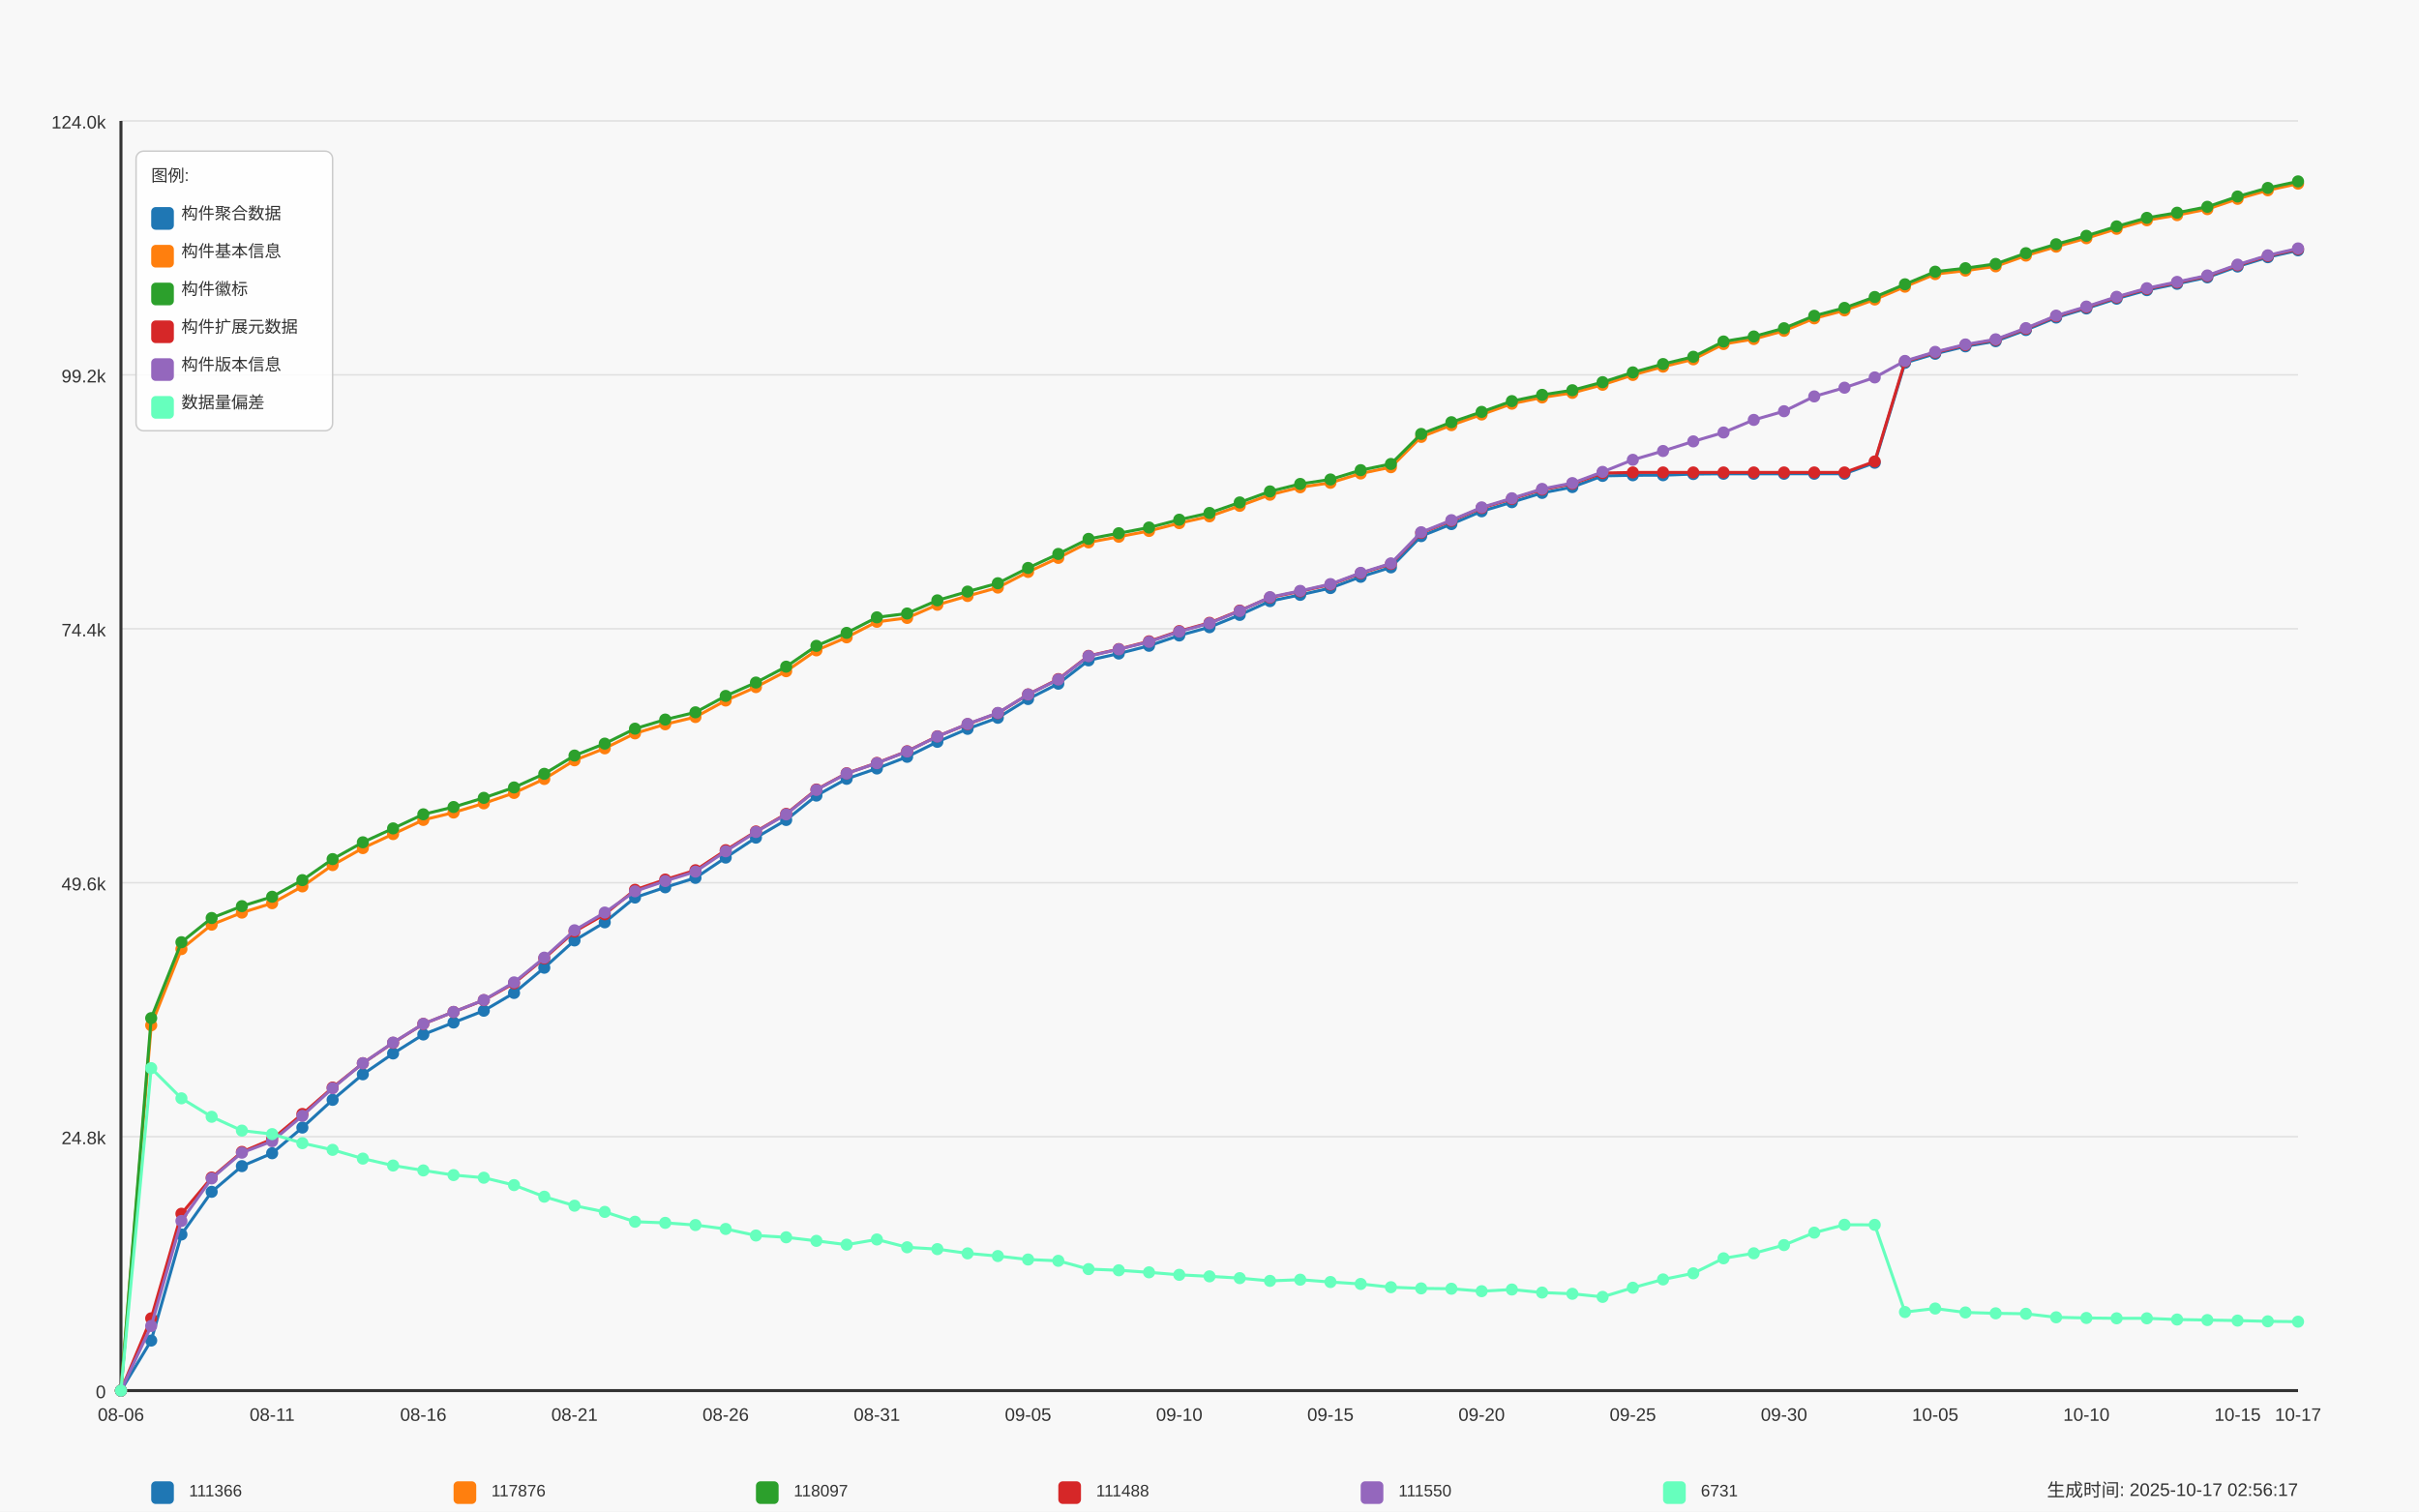
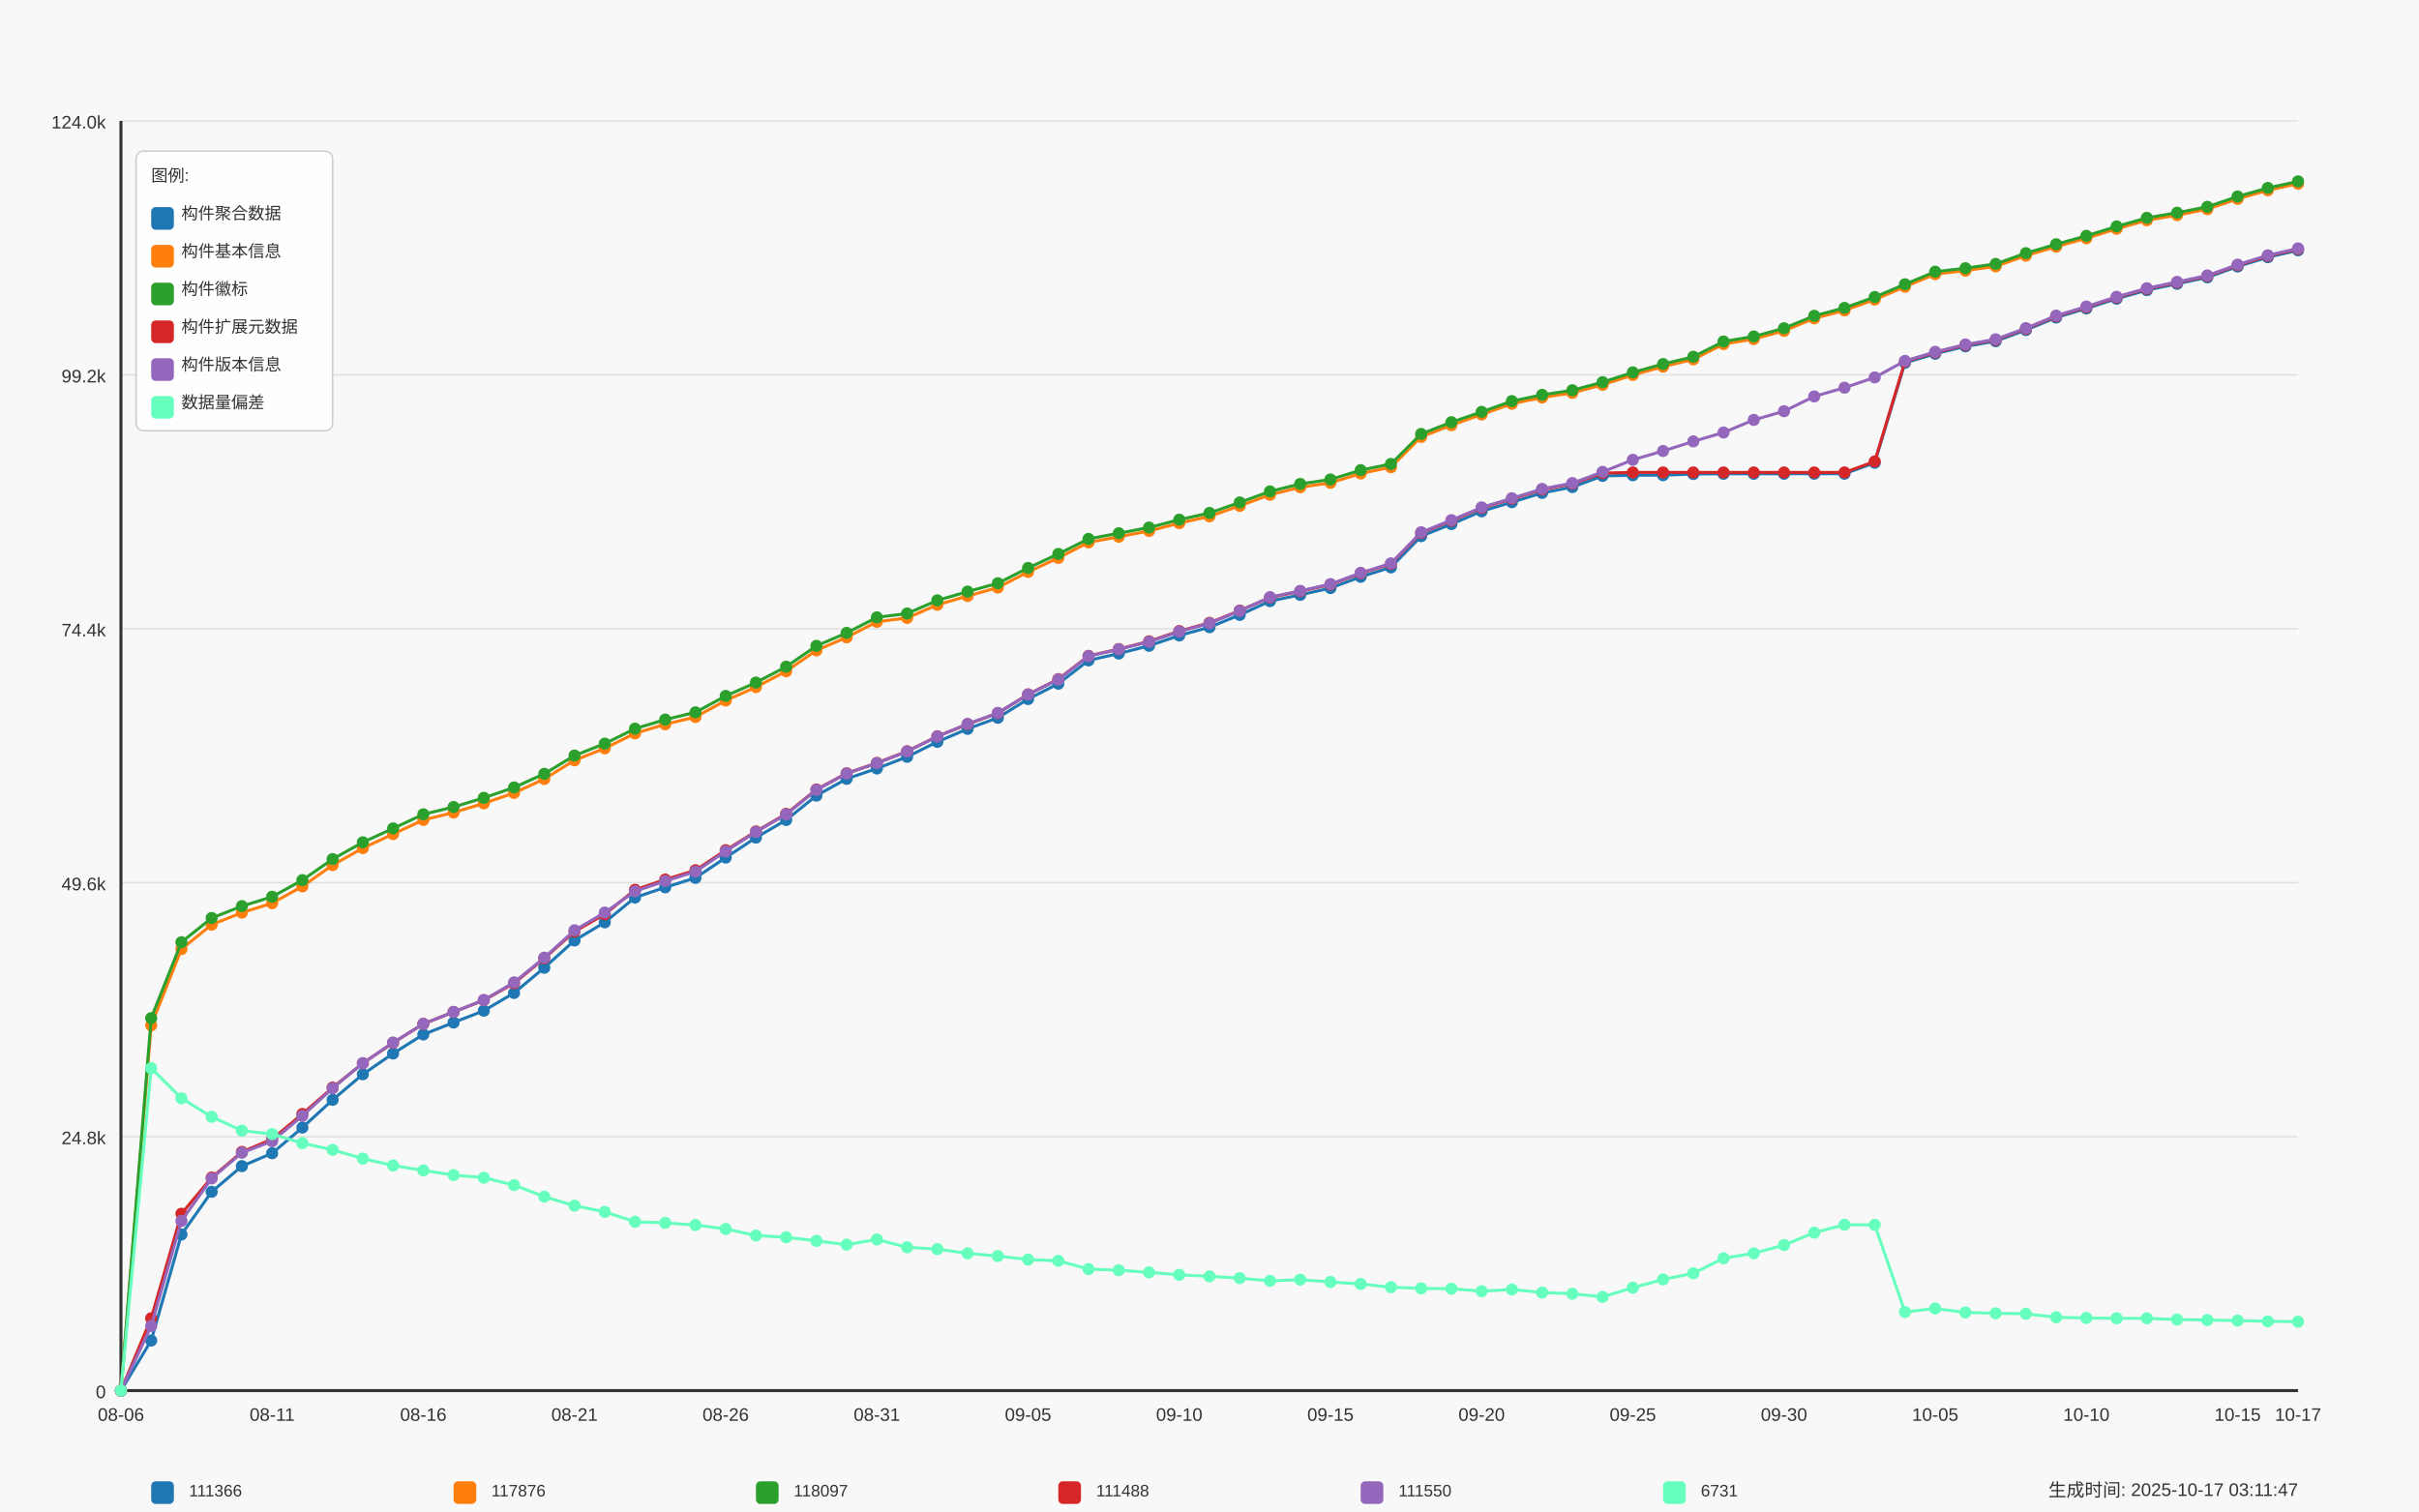
<svg xmlns="http://www.w3.org/2000/svg" width="1600" height="1000" viewBox="0 0 1600 1000">
  <style>
  text {
    font-family: Arial, sans-serif;
    font-size: 12px;
    fill: #333;
  }
  .axis-label { font-size: 14px; }
  .title { font-size: 18px; font-weight: bold; }
  .legend-item { font-size: 11px; }
  .legend-box { fill: white; fill-opacity: 0.85; stroke: #cccccc; stroke-width: 1; rx: 5; }
</style>
  <text x="800.0" y="30" text-anchor="middle" class="title">Daily Data Growth Trend</text>
  <text x="800.0" y="980" text-anchor="middle" class="axis-label">Date</text>
  <g transform="rotate(-90)">
    <text x="-500.0" y="20" text-anchor="middle" class="axis-label">Count</text>
  </g>
  <rect x="0" y="0" width="1600" height="1000" fill="#f8f8f8" />
  <line x1="80" y1="920.0" x2="1520" y2="920.0" stroke="#e0e0e0" stroke-width="1" />
  <text x="70" y="925.0" text-anchor="end">0</text>
  <line x1="80" y1="752.0" x2="1520" y2="752.0" stroke="#e0e0e0" stroke-width="1" />
  <text x="70" y="757.0" text-anchor="end">24.8k</text>
  <line x1="80" y1="584.0" x2="1520" y2="584.0" stroke="#e0e0e0" stroke-width="1" />
  <text x="70" y="589.0" text-anchor="end">49.6k</text>
  <line x1="80" y1="416.0" x2="1520" y2="416.0" stroke="#e0e0e0" stroke-width="1" />
  <text x="70" y="421.0" text-anchor="end">74.4k</text>
  <line x1="80" y1="248.0" x2="1520" y2="248.0" stroke="#e0e0e0" stroke-width="1" />
  <text x="70" y="253.0" text-anchor="end">99.2k</text>
  <line x1="80" y1="80.0" x2="1520" y2="80.0" stroke="#e0e0e0" stroke-width="1" />
  <text x="70" y="85.0" text-anchor="end">124.0k</text>
  <line x1="80" y1="80" x2="80" y2="920" stroke="#333333" stroke-width="2" />
  <line x1="80" y1="920" x2="1520" y2="920" stroke="#333333" stroke-width="2" />
  <circle cx="80.0" cy="920.0" r="4" fill="#1f77b4" />
  <circle cx="100.0" cy="886.888" r="4" fill="#1f77b4" />
  <circle cx="120.0" cy="816.715" r="4" fill="#1f77b4" />
  <circle cx="140.0" cy="788.488" r="4" fill="#1f77b4" />
  <circle cx="160.0" cy="771.498" r="4" fill="#1f77b4" />
  <circle cx="180.0" cy="762.97" r="4" fill="#1f77b4" />
  <circle cx="200.0" cy="745.98" r="4" fill="#1f77b4" />
  <circle cx="220.0" cy="727.643" r="4" fill="#1f77b4" />
  <circle cx="240.0" cy="710.742" r="4" fill="#1f77b4" />
  <circle cx="260.0" cy="696.963" r="4" fill="#1f77b4" />
  <circle cx="280.0" cy="684.397" r="4" fill="#1f77b4" />
  <circle cx="300.0" cy="676.498" r="4" fill="#1f77b4" />
  <circle cx="320.0" cy="668.681" r="4" fill="#1f77b4" />
  <circle cx="340.0" cy="656.928" r="4" fill="#1f77b4" />
  <circle cx="360.0" cy="640.237" r="4" fill="#1f77b4" />
  <circle cx="380.0" cy="622.184" r="4" fill="#1f77b4" />
  <circle cx="400.0" cy="610.2" r="4" fill="#1f77b4" />
  <circle cx="420.0" cy="593.8" r="4" fill="#1f77b4" />
  <circle cx="440.0" cy="587.026" r="4" fill="#1f77b4" />
  <circle cx="460.0" cy="580.787" r="4" fill="#1f77b4" />
  <circle cx="480.0" cy="567.368" r="4" fill="#1f77b4" />
  <circle cx="500.0" cy="554.172" r="4" fill="#1f77b4" />
  <circle cx="520.0" cy="542.487" r="4" fill="#1f77b4" />
  <circle cx="540.0" cy="526.357" r="4" fill="#1f77b4" />
  <circle cx="560.0" cy="515.255" r="4" fill="#1f77b4" />
  <circle cx="580.0" cy="508.413" r="4" fill="#1f77b4" />
  <circle cx="600.0" cy="500.697" r="4" fill="#1f77b4" />
  <circle cx="620.0" cy="490.787" r="4" fill="#1f77b4" />
  <circle cx="640.0" cy="482.184" r="4" fill="#1f77b4" />
  <circle cx="660.0" cy="474.874" r="4" fill="#1f77b4" />
  <circle cx="680.0" cy="462.464" r="4" fill="#1f77b4" />
  <circle cx="700.0" cy="452.337" r="4" fill="#1f77b4" />
  <circle cx="720.0" cy="436.892" r="4" fill="#1f77b4" />
  <circle cx="740.0" cy="432.367" r="4" fill="#1f77b4" />
  <circle cx="760.0" cy="427.232" r="4" fill="#1f77b4" />
  <circle cx="780.0" cy="420.424" r="4" fill="#1f77b4" />
  <circle cx="800.0" cy="414.951" r="4" fill="#1f77b4" />
  <circle cx="820.0" cy="406.815" r="4" fill="#1f77b4" />
  <circle cx="840.0" cy="397.69" r="4" fill="#1f77b4" />
  <circle cx="860.0" cy="393.545" r="4" fill="#1f77b4" />
  <circle cx="880.0" cy="389.047" r="4" fill="#1f77b4" />
  <circle cx="900.0" cy="381.602" r="4" fill="#1f77b4" />
  <circle cx="920.0" cy="375.356" r="4" fill="#1f77b4" />
  <circle cx="940.0" cy="354.702" r="4" fill="#1f77b4" />
  <circle cx="960.0" cy="346.722" r="4" fill="#1f77b4" />
  <circle cx="980.0" cy="338.254" r="4" fill="#1f77b4" />
  <circle cx="1000.0" cy="332.239" r="4" fill="#1f77b4" />
  <circle cx="1020.0" cy="326.102" r="4" fill="#1f77b4" />
  <circle cx="1040.0" cy="322.234" r="4" fill="#1f77b4" />
  <circle cx="1060.0" cy="314.843" r="4" fill="#1f77b4" />
  <circle cx="1080.0" cy="314.423" r="4" fill="#1f77b4" />
  <circle cx="1100.0" cy="314.396" r="4" fill="#1f77b4" />
  <circle cx="1120.0" cy="313.624" r="4" fill="#1f77b4" />
  <circle cx="1140.0" cy="313.441" r="4" fill="#1f77b4" />
  <circle cx="1160.0" cy="313.441" r="4" fill="#1f77b4" />
  <circle cx="1180.0" cy="313.434" r="4" fill="#1f77b4" />
  <circle cx="1200.0" cy="313.421" r="4" fill="#1f77b4" />
  <circle cx="1220.0" cy="313.414" r="4" fill="#1f77b4" />
  <circle cx="1240.0" cy="306.145" r="4" fill="#1f77b4" />
  <circle cx="1260.0" cy="240.057" r="4" fill="#1f77b4" />
  <circle cx="1280.0" cy="234.049" r="4" fill="#1f77b4" />
  <circle cx="1300.0" cy="229.137" r="4" fill="#1f77b4" />
  <circle cx="1320.0" cy="225.73" r="4" fill="#1f77b4" />
  <circle cx="1340.0" cy="218.333" r="4" fill="#1f77b4" />
  <circle cx="1360.0" cy="210.075" r="4" fill="#1f77b4" />
  <circle cx="1380.0" cy="204.066" r="4" fill="#1f77b4" />
  <circle cx="1400.0" cy="197.604" r="4" fill="#1f77b4" />
  <circle cx="1420.0" cy="191.948" r="4" fill="#1f77b4" />
  <circle cx="1440.0" cy="187.754" r="4" fill="#1f77b4" />
  <circle cx="1460.0" cy="183.487" r="4" fill="#1f77b4" />
  <circle cx="1480.0" cy="176.327" r="4" fill="#1f77b4" />
  <circle cx="1500.0" cy="170.162" r="4" fill="#1f77b4" />
  <circle cx="1520.0" cy="165.596" r="4" fill="#1f77b4" />
  <path d="M 80.0 920.0 L 100.0 886.888 L 120.0 816.715 L 140.0 788.488 L 160.0 771.498 L 180.0 762.97 L 200.0 745.98 L 220.0 727.643 L 240.0 710.742 L 260.0 696.963 L 280.0 684.397 L 300.0 676.498 L 320.0 668.681 L 340.0 656.928 L 360.0 640.237 L 380.0 622.184 L 400.0 610.2 L 420.0 593.8 L 440.0 587.026 L 460.0 580.787 L 480.0 567.368 L 500.0 554.172 L 520.0 542.487 L 540.0 526.357 L 560.0 515.255 L 580.0 508.413 L 600.0 500.697 L 620.0 490.787 L 640.0 482.184 L 660.0 474.874 L 680.0 462.464 L 700.0 452.337 L 720.0 436.892 L 740.0 432.367 L 760.0 427.232 L 780.0 420.424 L 800.0 414.951 L 820.0 406.815 L 840.0 397.69 L 860.0 393.545 L 880.0 389.047 L 900.0 381.602 L 920.0 375.356 L 940.0 354.702 L 960.0 346.722 L 980.0 338.254 L 1000.0 332.239 L 1020.0 326.102 L 1040.0 322.234 L 1060.0 314.843 L 1080.0 314.423 L 1100.0 314.396 L 1120.0 313.624 L 1140.0 313.441 L 1160.0 313.441 L 1180.0 313.434 L 1200.0 313.421 L 1220.0 313.414 L 1240.0 306.145 L 1260.0 240.057 L 1280.0 234.049 L 1300.0 229.137 L 1320.0 225.73 L 1340.0 218.333 L 1360.0 210.075 L 1380.0 204.066 L 1400.0 197.604 L 1420.0 191.948 L 1440.0 187.754 L 1460.0 183.487 L 1480.0 176.327 L 1500.0 170.162 L 1520.0 165.596" fill="none" stroke="#1f77b4" stroke-width="2" />
  <circle cx="80.0" cy="920.0" r="4" fill="#ff7f0e" />
  <circle cx="100.0" cy="678.327" r="4" fill="#ff7f0e" />
  <circle cx="120.0" cy="627.908" r="4" fill="#ff7f0e" />
  <circle cx="140.0" cy="611.738" r="4" fill="#ff7f0e" />
  <circle cx="160.0" cy="603.772" r="4" fill="#ff7f0e" />
  <circle cx="180.0" cy="597.54" r="4" fill="#ff7f0e" />
  <circle cx="200.0" cy="586.43" r="4" fill="#ff7f0e" />
  <circle cx="220.0" cy="572.333" r="4" fill="#ff7f0e" />
  <circle cx="240.0" cy="561.088" r="4" fill="#ff7f0e" />
  <circle cx="260.0" cy="551.821" r="4" fill="#ff7f0e" />
  <circle cx="280.0" cy="542.446" r="4" fill="#ff7f0e" />
  <circle cx="300.0" cy="537.548" r="4" fill="#ff7f0e" />
  <circle cx="320.0" cy="531.485" r="4" fill="#ff7f0e" />
  <circle cx="340.0" cy="524.589" r="4" fill="#ff7f0e" />
  <circle cx="360.0" cy="515.363" r="4" fill="#ff7f0e" />
  <circle cx="380.0" cy="503.014" r="4" fill="#ff7f0e" />
  <circle cx="400.0" cy="495.088" r="4" fill="#ff7f0e" />
  <circle cx="420.0" cy="485.191" r="4" fill="#ff7f0e" />
  <circle cx="440.0" cy="479.169" r="4" fill="#ff7f0e" />
  <circle cx="460.0" cy="474.366" r="4" fill="#ff7f0e" />
  <circle cx="480.0" cy="463.453" r="4" fill="#ff7f0e" />
  <circle cx="500.0" cy="454.572" r="4" fill="#ff7f0e" />
  <circle cx="520.0" cy="444.059" r="4" fill="#ff7f0e" />
  <circle cx="540.0" cy="430.267" r="4" fill="#ff7f0e" />
  <circle cx="560.0" cy="421.65" r="4" fill="#ff7f0e" />
  <circle cx="580.0" cy="411.367" r="4" fill="#ff7f0e" />
  <circle cx="600.0" cy="408.813" r="4" fill="#ff7f0e" />
  <circle cx="620.0" cy="400.115" r="4" fill="#ff7f0e" />
  <circle cx="640.0" cy="394.297" r="4" fill="#ff7f0e" />
  <circle cx="660.0" cy="388.728" r="4" fill="#ff7f0e" />
  <circle cx="680.0" cy="378.377" r="4" fill="#ff7f0e" />
  <circle cx="700.0" cy="369.083" r="4" fill="#ff7f0e" />
  <circle cx="720.0" cy="358.841" r="4" fill="#ff7f0e" />
  <circle cx="740.0" cy="355.102" r="4" fill="#ff7f0e" />
  <circle cx="760.0" cy="351.268" r="4" fill="#ff7f0e" />
  <circle cx="780.0" cy="346.099" r="4" fill="#ff7f0e" />
  <circle cx="800.0" cy="341.614" r="4" fill="#ff7f0e" />
  <circle cx="820.0" cy="334.657" r="4" fill="#ff7f0e" />
  <circle cx="840.0" cy="327.321" r="4" fill="#ff7f0e" />
  <circle cx="860.0" cy="322.376" r="4" fill="#ff7f0e" />
  <circle cx="880.0" cy="319.416" r="4" fill="#ff7f0e" />
  <circle cx="900.0" cy="313.251" r="4" fill="#ff7f0e" />
  <circle cx="920.0" cy="309.085" r="4" fill="#ff7f0e" />
  <circle cx="940.0" cy="289.041" r="4" fill="#ff7f0e" />
  <circle cx="960.0" cy="281.278" r="4" fill="#ff7f0e" />
  <circle cx="980.0" cy="274.226" r="4" fill="#ff7f0e" />
  <circle cx="1000.0" cy="267.093" r="4" fill="#ff7f0e" />
  <circle cx="1020.0" cy="262.96" r="4" fill="#ff7f0e" />
  <circle cx="1040.0" cy="259.912" r="4" fill="#ff7f0e" />
  <circle cx="1060.0" cy="254.561" r="4" fill="#ff7f0e" />
  <circle cx="1080.0" cy="248.078" r="4" fill="#ff7f0e" />
  <circle cx="1100.0" cy="242.564" r="4" fill="#ff7f0e" />
  <circle cx="1120.0" cy="237.734" r="4" fill="#ff7f0e" />
  <circle cx="1140.0" cy="227.62" r="4" fill="#ff7f0e" />
  <circle cx="1160.0" cy="224.307" r="4" fill="#ff7f0e" />
  <circle cx="1180.0" cy="218.861" r="4" fill="#ff7f0e" />
  <circle cx="1200.0" cy="210.617" r="4" fill="#ff7f0e" />
  <circle cx="1220.0" cy="205.36" r="4" fill="#ff7f0e" />
  <circle cx="1240.0" cy="198.153" r="4" fill="#ff7f0e" />
  <circle cx="1260.0" cy="189.678" r="4" fill="#ff7f0e" />
  <circle cx="1280.0" cy="181.346" r="4" fill="#ff7f0e" />
  <circle cx="1300.0" cy="179.036" r="4" fill="#ff7f0e" />
  <circle cx="1320.0" cy="176.205" r="4" fill="#ff7f0e" />
  <circle cx="1340.0" cy="169.105" r="4" fill="#ff7f0e" />
  <circle cx="1360.0" cy="163.185" r="4" fill="#ff7f0e" />
  <circle cx="1380.0" cy="157.617" r="4" fill="#ff7f0e" />
  <circle cx="1400.0" cy="151.378" r="4" fill="#ff7f0e" />
  <circle cx="1420.0" cy="145.728" r="4" fill="#ff7f0e" />
  <circle cx="1440.0" cy="142.334" r="4" fill="#ff7f0e" />
  <circle cx="1460.0" cy="138.371" r="4" fill="#ff7f0e" />
  <circle cx="1480.0" cy="131.557" r="4" fill="#ff7f0e" />
  <circle cx="1500.0" cy="125.887" r="4" fill="#ff7f0e" />
  <circle cx="1520.0" cy="121.497" r="4" fill="#ff7f0e" />
  <path d="M 80.0 920.0 L 100.0 678.327 L 120.0 627.908 L 140.0 611.738 L 160.0 603.772 L 180.0 597.54 L 200.0 586.43 L 220.0 572.333 L 240.0 561.088 L 260.0 551.821 L 280.0 542.446 L 300.0 537.548 L 320.0 531.485 L 340.0 524.589 L 360.0 515.363 L 380.0 503.014 L 400.0 495.088 L 420.0 485.191 L 440.0 479.169 L 460.0 474.366 L 480.0 463.453 L 500.0 454.572 L 520.0 444.059 L 540.0 430.267 L 560.0 421.65 L 580.0 411.367 L 600.0 408.813 L 620.0 400.115 L 640.0 394.297 L 660.0 388.728 L 680.0 378.377 L 700.0 369.083 L 720.0 358.841 L 740.0 355.102 L 760.0 351.268 L 780.0 346.099 L 800.0 341.614 L 820.0 334.657 L 840.0 327.321 L 860.0 322.376 L 880.0 319.416 L 900.0 313.251 L 920.0 309.085 L 940.0 289.041 L 960.0 281.278 L 980.0 274.226 L 1000.0 267.093 L 1020.0 262.96 L 1040.0 259.912 L 1060.0 254.561 L 1080.0 248.078 L 1100.0 242.564 L 1120.0 237.734 L 1140.0 227.62 L 1160.0 224.307 L 1180.0 218.861 L 1200.0 210.617 L 1220.0 205.36 L 1240.0 198.153 L 1260.0 189.678 L 1280.0 181.346 L 1300.0 179.036 L 1320.0 176.205 L 1340.0 169.105 L 1360.0 163.185 L 1380.0 157.617 L 1400.0 151.378 L 1420.0 145.728 L 1440.0 142.334 L 1460.0 138.371 L 1480.0 131.557 L 1500.0 125.887 L 1520.0 121.497" fill="none" stroke="#ff7f0e" stroke-width="2" />
  <circle cx="80.0" cy="920.0" r="4" fill="#2ca02c" />
  <circle cx="100.0" cy="673.579" r="4" fill="#2ca02c" />
  <circle cx="120.0" cy="623.356" r="4" fill="#2ca02c" />
  <circle cx="140.0" cy="607.342" r="4" fill="#2ca02c" />
  <circle cx="160.0" cy="599.497" r="4" fill="#2ca02c" />
  <circle cx="180.0" cy="593.279" r="4" fill="#2ca02c" />
  <circle cx="200.0" cy="582.284" r="4" fill="#2ca02c" />
  <circle cx="220.0" cy="568.37" r="4" fill="#2ca02c" />
  <circle cx="240.0" cy="557.254" r="4" fill="#2ca02c" />
  <circle cx="260.0" cy="548.062" r="4" fill="#2ca02c" />
  <circle cx="280.0" cy="538.734" r="4" fill="#2ca02c" />
  <circle cx="300.0" cy="533.911" r="4" fill="#2ca02c" />
  <circle cx="320.0" cy="527.848" r="4" fill="#2ca02c" />
  <circle cx="340.0" cy="520.972" r="4" fill="#2ca02c" />
  <circle cx="360.0" cy="511.949" r="4" fill="#2ca02c" />
  <circle cx="380.0" cy="499.864" r="4" fill="#2ca02c" />
  <circle cx="400.0" cy="491.972" r="4" fill="#2ca02c" />
  <circle cx="420.0" cy="482.082" r="4" fill="#2ca02c" />
  <circle cx="440.0" cy="476.053" r="4" fill="#2ca02c" />
  <circle cx="460.0" cy="471.264" r="4" fill="#2ca02c" />
  <circle cx="480.0" cy="460.425" r="4" fill="#2ca02c" />
  <circle cx="500.0" cy="451.565" r="4" fill="#2ca02c" />
  <circle cx="520.0" cy="441.065" r="4" fill="#2ca02c" />
  <circle cx="540.0" cy="427.293" r="4" fill="#2ca02c" />
  <circle cx="560.0" cy="418.704" r="4" fill="#2ca02c" />
  <circle cx="580.0" cy="408.427" r="4" fill="#2ca02c" />
  <circle cx="600.0" cy="405.88" r="4" fill="#2ca02c" />
  <circle cx="620.0" cy="397.189" r="4" fill="#2ca02c" />
  <circle cx="640.0" cy="391.39" r="4" fill="#2ca02c" />
  <circle cx="660.0" cy="385.856" r="4" fill="#2ca02c" />
  <circle cx="680.0" cy="375.742" r="4" fill="#2ca02c" />
  <circle cx="700.0" cy="366.475" r="4" fill="#2ca02c" />
  <circle cx="720.0" cy="356.517" r="4" fill="#2ca02c" />
  <circle cx="740.0" cy="352.778" r="4" fill="#2ca02c" />
  <circle cx="760.0" cy="348.991" r="4" fill="#2ca02c" />
  <circle cx="780.0" cy="343.83" r="4" fill="#2ca02c" />
  <circle cx="800.0" cy="339.365" r="4" fill="#2ca02c" />
  <circle cx="820.0" cy="332.408" r="4" fill="#2ca02c" />
  <circle cx="840.0" cy="325.106" r="4" fill="#2ca02c" />
  <circle cx="860.0" cy="320.168" r="4" fill="#2ca02c" />
  <circle cx="880.0" cy="317.207" r="4" fill="#2ca02c" />
  <circle cx="900.0" cy="311.05" r="4" fill="#2ca02c" />
  <circle cx="920.0" cy="306.951" r="4" fill="#2ca02c" />
  <circle cx="940.0" cy="287.083" r="4" fill="#2ca02c" />
  <circle cx="960.0" cy="279.333" r="4" fill="#2ca02c" />
  <circle cx="980.0" cy="272.492" r="4" fill="#2ca02c" />
  <circle cx="1000.0" cy="265.365" r="4" fill="#2ca02c" />
  <circle cx="1020.0" cy="261.233" r="4" fill="#2ca02c" />
  <circle cx="1040.0" cy="258.185" r="4" fill="#2ca02c" />
  <circle cx="1060.0" cy="252.847" r="4" fill="#2ca02c" />
  <circle cx="1080.0" cy="246.364" r="4" fill="#2ca02c" />
  <circle cx="1100.0" cy="240.85" r="4" fill="#2ca02c" />
  <circle cx="1120.0" cy="236.033" r="4" fill="#2ca02c" />
  <circle cx="1140.0" cy="225.92" r="4" fill="#2ca02c" />
  <circle cx="1160.0" cy="222.607" r="4" fill="#2ca02c" />
  <circle cx="1180.0" cy="217.161" r="4" fill="#2ca02c" />
  <circle cx="1200.0" cy="208.93" r="4" fill="#2ca02c" />
  <circle cx="1220.0" cy="203.694" r="4" fill="#2ca02c" />
  <circle cx="1240.0" cy="196.493" r="4" fill="#2ca02c" />
  <circle cx="1260.0" cy="188.08" r="4" fill="#2ca02c" />
  <circle cx="1280.0" cy="179.747" r="4" fill="#2ca02c" />
  <circle cx="1300.0" cy="177.438" r="4" fill="#2ca02c" />
  <circle cx="1320.0" cy="174.606" r="4" fill="#2ca02c" />
  <circle cx="1340.0" cy="167.5" r="4" fill="#2ca02c" />
  <circle cx="1360.0" cy="161.586" r="4" fill="#2ca02c" />
  <circle cx="1380.0" cy="156.018" r="4" fill="#2ca02c" />
  <circle cx="1400.0" cy="149.779" r="4" fill="#2ca02c" />
  <circle cx="1420.0" cy="144.129" r="4" fill="#2ca02c" />
  <circle cx="1440.0" cy="140.735" r="4" fill="#2ca02c" />
  <circle cx="1460.0" cy="136.813" r="4" fill="#2ca02c" />
  <circle cx="1480.0" cy="130.005" r="4" fill="#2ca02c" />
  <circle cx="1500.0" cy="124.335" r="4" fill="#2ca02c" />
  <circle cx="1520.0" cy="120.0" r="4" fill="#2ca02c" />
  <path d="M 80.0 920.0 L 100.0 673.579 L 120.0 623.356 L 140.0 607.342 L 160.0 599.497 L 180.0 593.279 L 200.0 582.284 L 220.0 568.37 L 240.0 557.254 L 260.0 548.062 L 280.0 538.734 L 300.0 533.911 L 320.0 527.848 L 340.0 520.972 L 360.0 511.949 L 380.0 499.864 L 400.0 491.972 L 420.0 482.082 L 440.0 476.053 L 460.0 471.264 L 480.0 460.425 L 500.0 451.565 L 520.0 441.065 L 540.0 427.293 L 560.0 418.704 L 580.0 408.427 L 600.0 405.88 L 620.0 397.189 L 640.0 391.39 L 660.0 385.856 L 680.0 375.742 L 700.0 366.475 L 720.0 356.517 L 740.0 352.778 L 760.0 348.991 L 780.0 343.83 L 800.0 339.365 L 820.0 332.408 L 840.0 325.106 L 860.0 320.168 L 880.0 317.207 L 900.0 311.05 L 920.0 306.951 L 940.0 287.083 L 960.0 279.333 L 980.0 272.492 L 1000.0 265.365 L 1020.0 261.233 L 1040.0 258.185 L 1060.0 252.847 L 1080.0 246.364 L 1100.0 240.85 L 1120.0 236.033 L 1140.0 225.92 L 1160.0 222.607 L 1180.0 217.161 L 1200.0 208.93 L 1220.0 203.694 L 1240.0 196.493 L 1260.0 188.08 L 1280.0 179.747 L 1300.0 177.438 L 1320.0 174.606 L 1340.0 167.5 L 1360.0 161.586 L 1380.0 156.018 L 1400.0 149.779 L 1420.0 144.129 L 1440.0 140.735 L 1460.0 136.813 L 1480.0 130.005 L 1500.0 124.335 L 1520.0 120.0" fill="none" stroke="#2ca02c" stroke-width="2" />
  <circle cx="80.0" cy="920.0" r="4" fill="#d62728" />
  <circle cx="100.0" cy="872.188" r="4" fill="#d62728" />
  <circle cx="120.0" cy="802.991" r="4" fill="#d62728" />
  <circle cx="140.0" cy="779.045" r="4" fill="#d62728" />
  <circle cx="160.0" cy="762.089" r="4" fill="#d62728" />
  <circle cx="180.0" cy="753.635" r="4" fill="#d62728" />
  <circle cx="200.0" cy="736.991" r="4" fill="#d62728" />
  <circle cx="220.0" cy="719.507" r="4" fill="#d62728" />
  <circle cx="240.0" cy="703.412" r="4" fill="#d62728" />
  <circle cx="260.0" cy="689.925" r="4" fill="#d62728" />
  <circle cx="280.0" cy="677.399" r="4" fill="#d62728" />
  <circle cx="300.0" cy="669.514" r="4" fill="#d62728" />
  <circle cx="320.0" cy="661.704" r="4" fill="#d62728" />
  <circle cx="340.0" cy="650.533" r="4" fill="#d62728" />
  <circle cx="360.0" cy="634.038" r="4" fill="#d62728" />
  <circle cx="380.0" cy="616.29" r="4" fill="#d62728" />
  <circle cx="400.0" cy="604.876" r="4" fill="#d62728" />
  <circle cx="420.0" cy="588.679" r="4" fill="#d62728" />
  <circle cx="440.0" cy="581.905" r="4" fill="#d62728" />
  <circle cx="460.0" cy="575.734" r="4" fill="#d62728" />
  <circle cx="480.0" cy="562.477" r="4" fill="#d62728" />
  <circle cx="500.0" cy="550.08" r="4" fill="#d62728" />
  <circle cx="520.0" cy="538.442" r="4" fill="#d62728" />
  <circle cx="540.0" cy="522.327" r="4" fill="#d62728" />
  <circle cx="560.0" cy="511.59" r="4" fill="#d62728" />
  <circle cx="580.0" cy="504.748" r="4" fill="#d62728" />
  <circle cx="600.0" cy="497.026" r="4" fill="#d62728" />
  <circle cx="620.0" cy="487.115" r="4" fill="#d62728" />
  <circle cx="640.0" cy="479.088" r="4" fill="#d62728" />
  <circle cx="660.0" cy="471.792" r="4" fill="#d62728" />
  <circle cx="680.0" cy="459.409" r="4" fill="#d62728" />
  <circle cx="700.0" cy="449.289" r="4" fill="#d62728" />
  <circle cx="720.0" cy="433.925" r="4" fill="#d62728" />
  <circle cx="740.0" cy="429.42" r="4" fill="#d62728" />
  <circle cx="760.0" cy="424.285" r="4" fill="#d62728" />
  <circle cx="780.0" cy="417.525" r="4" fill="#d62728" />
  <circle cx="800.0" cy="412.045" r="4" fill="#d62728" />
  <circle cx="820.0" cy="403.95" r="4" fill="#d62728" />
  <circle cx="840.0" cy="395.333" r="4" fill="#d62728" />
  <circle cx="860.0" cy="391.208" r="4" fill="#d62728" />
  <circle cx="880.0" cy="386.71" r="4" fill="#d62728" />
  <circle cx="900.0" cy="379.285" r="4" fill="#d62728" />
  <circle cx="920.0" cy="373.1" r="4" fill="#d62728" />
  <circle cx="940.0" cy="352.507" r="4" fill="#d62728" />
  <circle cx="960.0" cy="344.548" r="4" fill="#d62728" />
  <circle cx="980.0" cy="336.08" r="4" fill="#d62728" />
  <circle cx="1000.0" cy="330.058" r="4" fill="#d62728" />
  <circle cx="1020.0" cy="323.921" r="4" fill="#d62728" />
  <circle cx="1040.0" cy="320.059" r="4" fill="#d62728" />
  <circle cx="1060.0" cy="312.98" r="4" fill="#d62728" />
  <circle cx="1080.0" cy="312.567" r="4" fill="#d62728" />
  <circle cx="1100.0" cy="312.567" r="4" fill="#d62728" />
  <circle cx="1120.0" cy="312.567" r="4" fill="#d62728" />
  <circle cx="1140.0" cy="312.567" r="4" fill="#d62728" />
  <circle cx="1160.0" cy="312.567" r="4" fill="#d62728" />
  <circle cx="1180.0" cy="312.567" r="4" fill="#d62728" />
  <circle cx="1200.0" cy="312.567" r="4" fill="#d62728" />
  <circle cx="1220.0" cy="312.567" r="4" fill="#d62728" />
  <circle cx="1240.0" cy="305.299" r="4" fill="#d62728" />
  <circle cx="1260.0" cy="239.197" r="4" fill="#d62728" />
  <circle cx="1280.0" cy="233.188" r="4" fill="#d62728" />
  <circle cx="1300.0" cy="228.277" r="4" fill="#d62728" />
  <circle cx="1320.0" cy="224.87" r="4" fill="#d62728" />
  <circle cx="1340.0" cy="217.493" r="4" fill="#d62728" />
  <circle cx="1360.0" cy="209.228" r="4" fill="#d62728" />
  <circle cx="1380.0" cy="203.22" r="4" fill="#d62728" />
  <circle cx="1400.0" cy="196.757" r="4" fill="#d62728" />
  <circle cx="1420.0" cy="191.101" r="4" fill="#d62728" />
  <circle cx="1440.0" cy="186.914" r="4" fill="#d62728" />
  <circle cx="1460.0" cy="182.647" r="4" fill="#d62728" />
  <circle cx="1480.0" cy="175.5" r="4" fill="#d62728" />
  <circle cx="1500.0" cy="169.336" r="4" fill="#d62728" />
  <circle cx="1520.0" cy="164.77" r="4" fill="#d62728" />
  <path d="M 80.0 920.0 L 100.0 872.188 L 120.0 802.991 L 140.0 779.045 L 160.0 762.089 L 180.0 753.635 L 200.0 736.991 L 220.0 719.507 L 240.0 703.412 L 260.0 689.925 L 280.0 677.399 L 300.0 669.514 L 320.0 661.704 L 340.0 650.533 L 360.0 634.038 L 380.0 616.29 L 400.0 604.876 L 420.0 588.679 L 440.0 581.905 L 460.0 575.734 L 480.0 562.477 L 500.0 550.08 L 520.0 538.442 L 540.0 522.327 L 560.0 511.59 L 580.0 504.748 L 600.0 497.026 L 620.0 487.115 L 640.0 479.088 L 660.0 471.792 L 680.0 459.409 L 700.0 449.289 L 720.0 433.925 L 740.0 429.42 L 760.0 424.285 L 780.0 417.525 L 800.0 412.045 L 820.0 403.95 L 840.0 395.333 L 860.0 391.208 L 880.0 386.71 L 900.0 379.285 L 920.0 373.1 L 940.0 352.507 L 960.0 344.548 L 980.0 336.08 L 1000.0 330.058 L 1020.0 323.921 L 1040.0 320.059 L 1060.0 312.98 L 1080.0 312.567 L 1100.0 312.567 L 1120.0 312.567 L 1140.0 312.567 L 1160.0 312.567 L 1180.0 312.567 L 1200.0 312.567 L 1220.0 312.567 L 1240.0 305.299 L 1260.0 239.197 L 1280.0 233.188 L 1300.0 228.277 L 1320.0 224.87 L 1340.0 217.493 L 1360.0 209.228 L 1380.0 203.22 L 1400.0 196.757 L 1420.0 191.101 L 1440.0 186.914 L 1460.0 182.647 L 1480.0 175.5 L 1500.0 169.336 L 1520.0 164.77" fill="none" stroke="#d62728" stroke-width="2" />
  <circle cx="80.0" cy="920.0" r="4" fill="#9467bd" />
  <circle cx="100.0" cy="877.235" r="4" fill="#9467bd" />
  <circle cx="120.0" cy="807.774" r="4" fill="#9467bd" />
  <circle cx="140.0" cy="779.614" r="4" fill="#9467bd" />
  <circle cx="160.0" cy="762.604" r="4" fill="#9467bd" />
  <circle cx="180.0" cy="755.017" r="4" fill="#9467bd" />
  <circle cx="200.0" cy="738.231" r="4" fill="#9467bd" />
  <circle cx="220.0" cy="719.941" r="4" fill="#9467bd" />
  <circle cx="240.0" cy="703.392" r="4" fill="#9467bd" />
  <circle cx="260.0" cy="689.755" r="4" fill="#9467bd" />
  <circle cx="280.0" cy="677.372" r="4" fill="#9467bd" />
  <circle cx="300.0" cy="669.481" r="4" fill="#9467bd" />
  <circle cx="320.0" cy="661.616" r="4" fill="#9467bd" />
  <circle cx="340.0" cy="649.93" r="4" fill="#9467bd" />
  <circle cx="360.0" cy="633.557" r="4" fill="#9467bd" />
  <circle cx="380.0" cy="615.464" r="4" fill="#9467bd" />
  <circle cx="400.0" cy="603.738" r="4" fill="#9467bd" />
  <circle cx="420.0" cy="589.661" r="4" fill="#9467bd" />
  <circle cx="440.0" cy="582.881" r="4" fill="#9467bd" />
  <circle cx="460.0" cy="576.642" r="4" fill="#9467bd" />
  <circle cx="480.0" cy="563.188" r="4" fill="#9467bd" />
  <circle cx="500.0" cy="550.406" r="4" fill="#9467bd" />
  <circle cx="520.0" cy="538.781" r="4" fill="#9467bd" />
  <circle cx="540.0" cy="522.605" r="4" fill="#9467bd" />
  <circle cx="560.0" cy="511.712" r="4" fill="#9467bd" />
  <circle cx="580.0" cy="504.89" r="4" fill="#9467bd" />
  <circle cx="600.0" cy="497.168" r="4" fill="#9467bd" />
  <circle cx="620.0" cy="487.244" r="4" fill="#9467bd" />
  <circle cx="640.0" cy="478.952" r="4" fill="#9467bd" />
  <circle cx="660.0" cy="471.657" r="4" fill="#9467bd" />
  <circle cx="680.0" cy="459.443" r="4" fill="#9467bd" />
  <circle cx="700.0" cy="449.553" r="4" fill="#9467bd" />
  <circle cx="720.0" cy="434.101" r="4" fill="#9467bd" />
  <circle cx="740.0" cy="429.556" r="4" fill="#9467bd" />
  <circle cx="760.0" cy="424.631" r="4" fill="#9467bd" />
  <circle cx="780.0" cy="417.85" r="4" fill="#9467bd" />
  <circle cx="800.0" cy="412.35" r="4" fill="#9467bd" />
  <circle cx="820.0" cy="404.194" r="4" fill="#9467bd" />
  <circle cx="840.0" cy="395.069" r="4" fill="#9467bd" />
  <circle cx="860.0" cy="390.923" r="4" fill="#9467bd" />
  <circle cx="880.0" cy="386.425" r="4" fill="#9467bd" />
  <circle cx="900.0" cy="378.994" r="4" fill="#9467bd" />
  <circle cx="920.0" cy="372.735" r="4" fill="#9467bd" />
  <circle cx="940.0" cy="352.135" r="4" fill="#9467bd" />
  <circle cx="960.0" cy="344.134" r="4" fill="#9467bd" />
  <circle cx="980.0" cy="335.674" r="4" fill="#9467bd" />
  <circle cx="1000.0" cy="329.651" r="4" fill="#9467bd" />
  <circle cx="1020.0" cy="323.46" r="4" fill="#9467bd" />
  <circle cx="1040.0" cy="319.612" r="4" fill="#9467bd" />
  <circle cx="1060.0" cy="312.201" r="4" fill="#9467bd" />
  <circle cx="1080.0" cy="304.201" r="4" fill="#9467bd" />
  <circle cx="1100.0" cy="298.369" r="4" fill="#9467bd" />
  <circle cx="1120.0" cy="292.015" r="4" fill="#9467bd" />
  <circle cx="1140.0" cy="286.135" r="4" fill="#9467bd" />
  <circle cx="1160.0" cy="277.796" r="4" fill="#9467bd" />
  <circle cx="1180.0" cy="272.058" r="4" fill="#9467bd" />
  <circle cx="1200.0" cy="262.263" r="4" fill="#9467bd" />
  <circle cx="1220.0" cy="256.491" r="4" fill="#9467bd" />
  <circle cx="1240.0" cy="249.697" r="4" fill="#9467bd" />
  <circle cx="1260.0" cy="238.79" r="4" fill="#9467bd" />
  <circle cx="1280.0" cy="232.802" r="4" fill="#9467bd" />
  <circle cx="1300.0" cy="227.891" r="4" fill="#9467bd" />
  <circle cx="1320.0" cy="224.484" r="4" fill="#9467bd" />
  <circle cx="1340.0" cy="217.086" r="4" fill="#9467bd" />
  <circle cx="1360.0" cy="208.829" r="4" fill="#9467bd" />
  <circle cx="1380.0" cy="202.82" r="4" fill="#9467bd" />
  <circle cx="1400.0" cy="196.358" r="4" fill="#9467bd" />
  <circle cx="1420.0" cy="190.701" r="4" fill="#9467bd" />
  <circle cx="1440.0" cy="186.508" r="4" fill="#9467bd" />
  <circle cx="1460.0" cy="182.24" r="4" fill="#9467bd" />
  <circle cx="1480.0" cy="175.08" r="4" fill="#9467bd" />
  <circle cx="1500.0" cy="168.916" r="4" fill="#9467bd" />
  <circle cx="1520.0" cy="164.35" r="4" fill="#9467bd" />
  <path d="M 80.0 920.0 L 100.0 877.235 L 120.0 807.774 L 140.0 779.614 L 160.0 762.604 L 180.0 755.017 L 200.0 738.231 L 220.0 719.941 L 240.0 703.392 L 260.0 689.755 L 280.0 677.372 L 300.0 669.481 L 320.0 661.616 L 340.0 649.93 L 360.0 633.557 L 380.0 615.464 L 400.0 603.738 L 420.0 589.661 L 440.0 582.881 L 460.0 576.642 L 480.0 563.188 L 500.0 550.406 L 520.0 538.781 L 540.0 522.605 L 560.0 511.712 L 580.0 504.89 L 600.0 497.168 L 620.0 487.244 L 640.0 478.952 L 660.0 471.657 L 680.0 459.443 L 700.0 449.553 L 720.0 434.101 L 740.0 429.556 L 760.0 424.631 L 780.0 417.85 L 800.0 412.35 L 820.0 404.194 L 840.0 395.069 L 860.0 390.923 L 880.0 386.425 L 900.0 378.994 L 920.0 372.735 L 940.0 352.135 L 960.0 344.134 L 980.0 335.674 L 1000.0 329.651 L 1020.0 323.46 L 1040.0 319.612 L 1060.0 312.201 L 1080.0 304.201 L 1100.0 298.369 L 1120.0 292.015 L 1140.0 286.135 L 1160.0 277.796 L 1180.0 272.058 L 1200.0 262.263 L 1220.0 256.491 L 1240.0 249.697 L 1260.0 238.79 L 1280.0 232.802 L 1300.0 227.891 L 1320.0 224.484 L 1340.0 217.086 L 1360.0 208.829 L 1380.0 202.82 L 1400.0 196.358 L 1420.0 190.701 L 1440.0 186.508 L 1460.0 182.24 L 1480.0 175.08 L 1500.0 168.916 L 1520.0 164.35" fill="none" stroke="#9467bd" stroke-width="2" />
  <circle cx="80.0" cy="920.0" r="4" fill="#66ffbd" />
  <circle cx="100.0" cy="706.691" r="4" fill="#66ffbd" />
  <circle cx="120.0" cy="726.64" r="4" fill="#66ffbd" />
  <circle cx="140.0" cy="738.854" r="4" fill="#66ffbd" />
  <circle cx="160.0" cy="747.999" r="4" fill="#66ffbd" />
  <circle cx="180.0" cy="750.309" r="4" fill="#66ffbd" />
  <circle cx="200.0" cy="756.304" r="4" fill="#66ffbd" />
  <circle cx="220.0" cy="760.728" r="4" fill="#66ffbd" />
  <circle cx="240.0" cy="766.513" r="4" fill="#66ffbd" />
  <circle cx="260.0" cy="771.099" r="4" fill="#66ffbd" />
  <circle cx="280.0" cy="774.337" r="4" fill="#66ffbd" />
  <circle cx="300.0" cy="777.412" r="4" fill="#66ffbd" />
  <circle cx="320.0" cy="779.167" r="4" fill="#66ffbd" />
  <circle cx="340.0" cy="784.044" r="4" fill="#66ffbd" />
  <circle cx="360.0" cy="791.712" r="4" fill="#66ffbd" />
  <circle cx="380.0" cy="797.68" r="4" fill="#66ffbd" />
  <circle cx="400.0" cy="801.772" r="4" fill="#66ffbd" />
  <circle cx="420.0" cy="808.282" r="4" fill="#66ffbd" />
  <circle cx="440.0" cy="809.027" r="4" fill="#66ffbd" />
  <circle cx="460.0" cy="810.476" r="4" fill="#66ffbd" />
  <circle cx="480.0" cy="813.057" r="4" fill="#66ffbd" />
  <circle cx="500.0" cy="817.393" r="4" fill="#66ffbd" />
  <circle cx="520.0" cy="818.578" r="4" fill="#66ffbd" />
  <circle cx="540.0" cy="820.936" r="4" fill="#66ffbd" />
  <circle cx="560.0" cy="823.449" r="4" fill="#66ffbd" />
  <circle cx="580.0" cy="820.014" r="4" fill="#66ffbd" />
  <circle cx="600.0" cy="825.183" r="4" fill="#66ffbd" />
  <circle cx="620.0" cy="826.402" r="4" fill="#66ffbd" />
  <circle cx="640.0" cy="829.207" r="4" fill="#66ffbd" />
  <circle cx="660.0" cy="830.982" r="4" fill="#66ffbd" />
  <circle cx="680.0" cy="833.278" r="4" fill="#66ffbd" />
  <circle cx="700.0" cy="834.138" r="4" fill="#66ffbd" />
  <circle cx="720.0" cy="839.625" r="4" fill="#66ffbd" />
  <circle cx="740.0" cy="840.411" r="4" fill="#66ffbd" />
  <circle cx="760.0" cy="841.759" r="4" fill="#66ffbd" />
  <circle cx="780.0" cy="843.405" r="4" fill="#66ffbd" />
  <circle cx="800.0" cy="844.415" r="4" fill="#66ffbd" />
  <circle cx="820.0" cy="845.593" r="4" fill="#66ffbd" />
  <circle cx="840.0" cy="847.416" r="4" fill="#66ffbd" />
  <circle cx="860.0" cy="846.623" r="4" fill="#66ffbd" />
  <circle cx="880.0" cy="848.161" r="4" fill="#66ffbd" />
  <circle cx="900.0" cy="849.448" r="4" fill="#66ffbd" />
  <circle cx="920.0" cy="851.595" r="4" fill="#66ffbd" />
  <circle cx="940.0" cy="852.381" r="4" fill="#66ffbd" />
  <circle cx="960.0" cy="852.611" r="4" fill="#66ffbd" />
  <circle cx="980.0" cy="854.237" r="4" fill="#66ffbd" />
  <circle cx="1000.0" cy="853.126" r="4" fill="#66ffbd" />
  <circle cx="1020.0" cy="855.131" r="4" fill="#66ffbd" />
  <circle cx="1040.0" cy="855.951" r="4" fill="#66ffbd" />
  <circle cx="1060.0" cy="858.004" r="4" fill="#66ffbd" />
  <circle cx="1080.0" cy="851.941" r="4" fill="#66ffbd" />
  <circle cx="1100.0" cy="846.454" r="4" fill="#66ffbd" />
  <circle cx="1120.0" cy="842.41" r="4" fill="#66ffbd" />
  <circle cx="1140.0" cy="832.479" r="4" fill="#66ffbd" />
  <circle cx="1160.0" cy="829.166" r="4" fill="#66ffbd" />
  <circle cx="1180.0" cy="823.727" r="4" fill="#66ffbd" />
  <circle cx="1200.0" cy="815.51" r="4" fill="#66ffbd" />
  <circle cx="1220.0" cy="810.28" r="4" fill="#66ffbd" />
  <circle cx="1240.0" cy="810.348" r="4" fill="#66ffbd" />
  <circle cx="1260.0" cy="868.022" r="4" fill="#66ffbd" />
  <circle cx="1280.0" cy="865.699" r="4" fill="#66ffbd" />
  <circle cx="1300.0" cy="868.3" r="4" fill="#66ffbd" />
  <circle cx="1320.0" cy="868.876" r="4" fill="#66ffbd" />
  <circle cx="1340.0" cy="869.167" r="4" fill="#66ffbd" />
  <circle cx="1360.0" cy="871.511" r="4" fill="#66ffbd" />
  <circle cx="1380.0" cy="871.951" r="4" fill="#66ffbd" />
  <circle cx="1400.0" cy="872.175" r="4" fill="#66ffbd" />
  <circle cx="1420.0" cy="872.182" r="4" fill="#66ffbd" />
  <circle cx="1440.0" cy="872.981" r="4" fill="#66ffbd" />
  <circle cx="1460.0" cy="873.327" r="4" fill="#66ffbd" />
  <circle cx="1480.0" cy="873.679" r="4" fill="#66ffbd" />
  <circle cx="1500.0" cy="874.173" r="4" fill="#66ffbd" />
  <circle cx="1520.0" cy="874.404" r="4" fill="#66ffbd" />
  <path d="M 80.0 920.0 L 100.0 706.691 L 120.0 726.64 L 140.0 738.854 L 160.0 747.999 L 180.0 750.309 L 200.0 756.304 L 220.0 760.728 L 240.0 766.513 L 260.0 771.099 L 280.0 774.337 L 300.0 777.412 L 320.0 779.167 L 340.0 784.044 L 360.0 791.712 L 380.0 797.68 L 400.0 801.772 L 420.0 808.282 L 440.0 809.027 L 460.0 810.476 L 480.0 813.057 L 500.0 817.393 L 520.0 818.578 L 540.0 820.936 L 560.0 823.449 L 580.0 820.014 L 600.0 825.183 L 620.0 826.402 L 640.0 829.207 L 660.0 830.982 L 680.0 833.278 L 700.0 834.138 L 720.0 839.625 L 740.0 840.411 L 760.0 841.759 L 780.0 843.405 L 800.0 844.415 L 820.0 845.593 L 840.0 847.416 L 860.0 846.623 L 880.0 848.161 L 900.0 849.448 L 920.0 851.595 L 940.0 852.381 L 960.0 852.611 L 980.0 854.237 L 1000.0 853.126 L 1020.0 855.131 L 1040.0 855.951 L 1060.0 858.004 L 1080.0 851.941 L 1100.0 846.454 L 1120.0 842.41 L 1140.0 832.479 L 1160.0 829.166 L 1180.0 823.727 L 1200.0 815.51 L 1220.0 810.28 L 1240.0 810.348 L 1260.0 868.022 L 1280.0 865.699 L 1300.0 868.3 L 1320.0 868.876 L 1340.0 869.167 L 1360.0 871.511 L 1380.0 871.951 L 1400.0 872.175 L 1420.0 872.182 L 1440.0 872.981 L 1460.0 873.327 L 1480.0 873.679 L 1500.0 874.173 L 1520.0 874.404" fill="none" stroke="#66ffbd" stroke-width="2" />
  <text x="80.0" y="940" text-anchor="middle" font-size="12">08-06</text>
  <text x="180.0" y="940" text-anchor="middle" font-size="12">08-11</text>
  <text x="280.0" y="940" text-anchor="middle" font-size="12">08-16</text>
  <text x="380.0" y="940" text-anchor="middle" font-size="12">08-21</text>
  <text x="480.0" y="940" text-anchor="middle" font-size="12">08-26</text>
  <text x="580.0" y="940" text-anchor="middle" font-size="12">08-31</text>
  <text x="680.0" y="940" text-anchor="middle" font-size="12">09-05</text>
  <text x="780.0" y="940" text-anchor="middle" font-size="12">09-10</text>
  <text x="880.0" y="940" text-anchor="middle" font-size="12">09-15</text>
  <text x="980.0" y="940" text-anchor="middle" font-size="12">09-20</text>
  <text x="1080.0" y="940" text-anchor="middle" font-size="12">09-25</text>
  <text x="1180.0" y="940" text-anchor="middle" font-size="12">09-30</text>
  <text x="1280.0" y="940" text-anchor="middle" font-size="12">10-05</text>
  <text x="1380.0" y="940" text-anchor="middle" font-size="12">10-10</text>
  <text x="1480.0" y="940" text-anchor="middle" font-size="12">10-15</text>
  <text x="1520.0" y="940" text-anchor="middle" font-size="12">10-17</text>
  <rect x="90" y="100" width="130" height="185" class="legend-box" />
  <text x="100" y="120" class="legend-item">图例:</text>
  <rect x="100" y="137" width="15" height="15" fill="#1f77b4" rx="3" />
  <text x="120" y="145" class="legend-item">构件聚合数据</text>
  <rect x="100" y="162" width="15" height="15" fill="#ff7f0e" rx="3" />
  <text x="120" y="170" class="legend-item">构件基本信息</text>
  <rect x="100" y="187" width="15" height="15" fill="#2ca02c" rx="3" />
  <text x="120" y="195" class="legend-item">构件徽标</text>
  <rect x="100" y="212" width="15" height="15" fill="#d62728" rx="3" />
  <text x="120" y="220" class="legend-item">构件扩展元数据</text>
  <rect x="100" y="237" width="15" height="15" fill="#9467bd" rx="3" />
  <text x="120" y="245" class="legend-item">构件版本信息</text>
  <rect x="100" y="262" width="15" height="15" fill="#66ffbd" rx="3" />
  <text x="120" y="270" class="legend-item">数据量偏差</text>
  <rect x="100" y="980" width="15" height="15" fill="#1f77b4" rx="3" />
  <text x="125" y="990" class="legend-item">111366</text>
  <rect x="300" y="980" width="15" height="15" fill="#ff7f0e" rx="3" />
  <text x="325" y="990" class="legend-item">117876</text>
  <rect x="500" y="980" width="15" height="15" fill="#2ca02c" rx="3" />
  <text x="525" y="990" class="legend-item">118097</text>
  <rect x="700" y="980" width="15" height="15" fill="#d62728" rx="3" />
  <text x="725" y="990" class="legend-item">111488</text>
  <rect x="900" y="980" width="15" height="15" fill="#9467bd" rx="3" />
  <text x="925" y="990" class="legend-item">111550</text>
  <rect x="1100" y="980" width="15" height="15" fill="#66ffbd" rx="3" />
  <text x="1125" y="990" class="legend-item">6731</text>
-   <text x="1520" y="990" text-anchor="end" font-size="11" fill="#666">生成时间: 2025-10-17 02:56:17</text>
+   <text x="1520" y="990" text-anchor="end" font-size="11" fill="#666">生成时间: 2025-10-17 03:11:47</text>
</svg>
